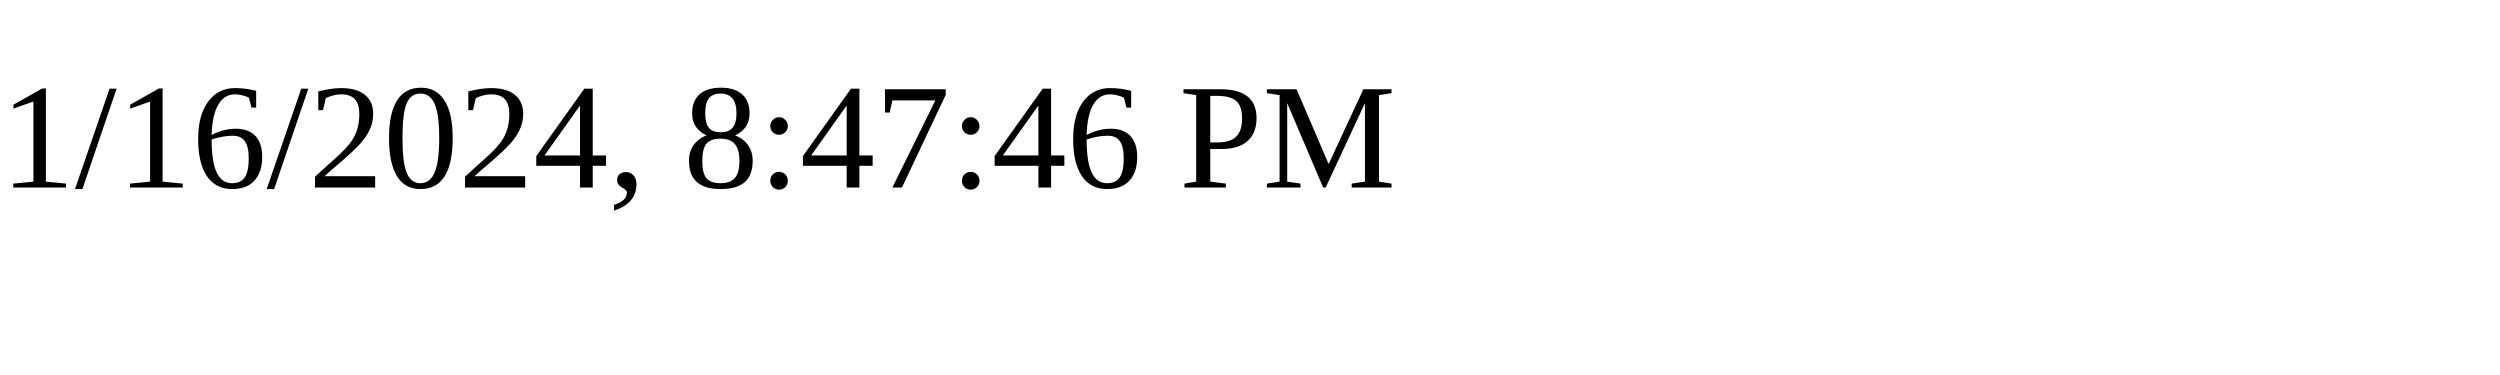
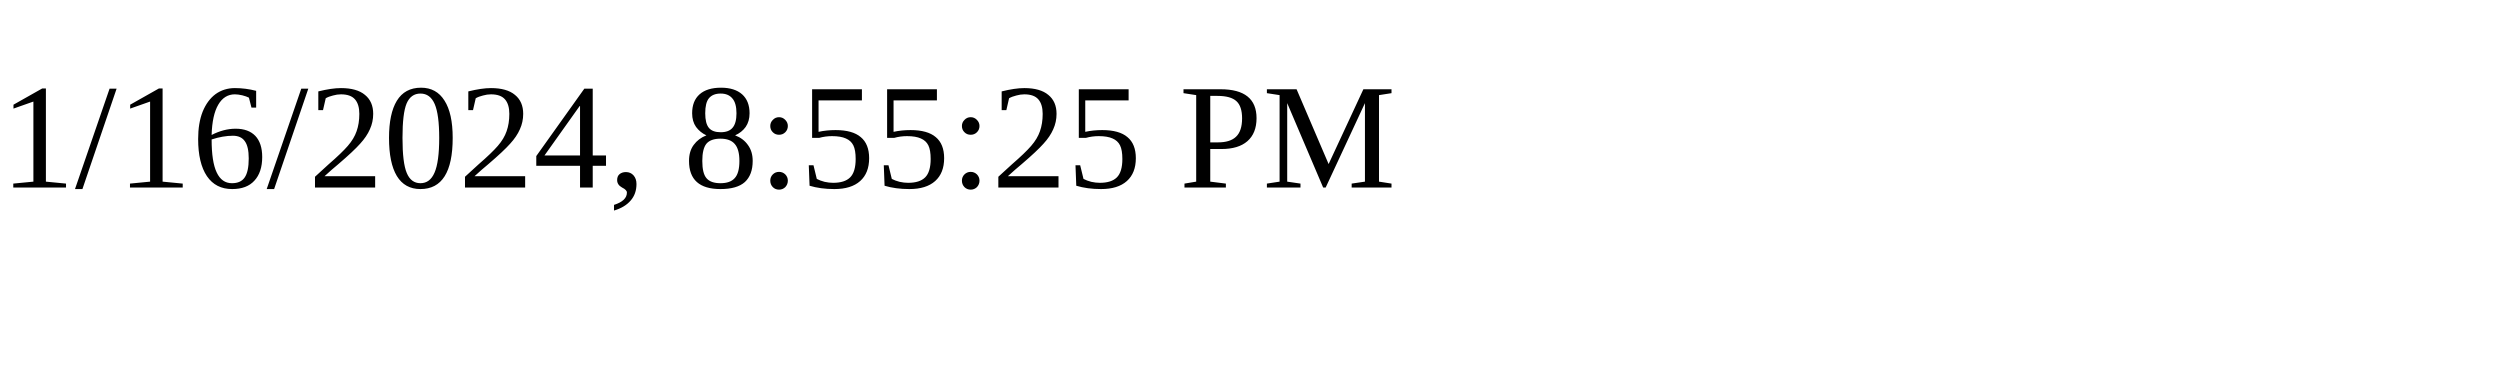
<svg xmlns="http://www.w3.org/2000/svg" height="30" width="200">
-   <text x="0" y="15">1/16/2024, 8:47:46 PM</text>
+   <text x="0" y="15">1/16/2024, 8:55:25 PM</text>
</svg>
